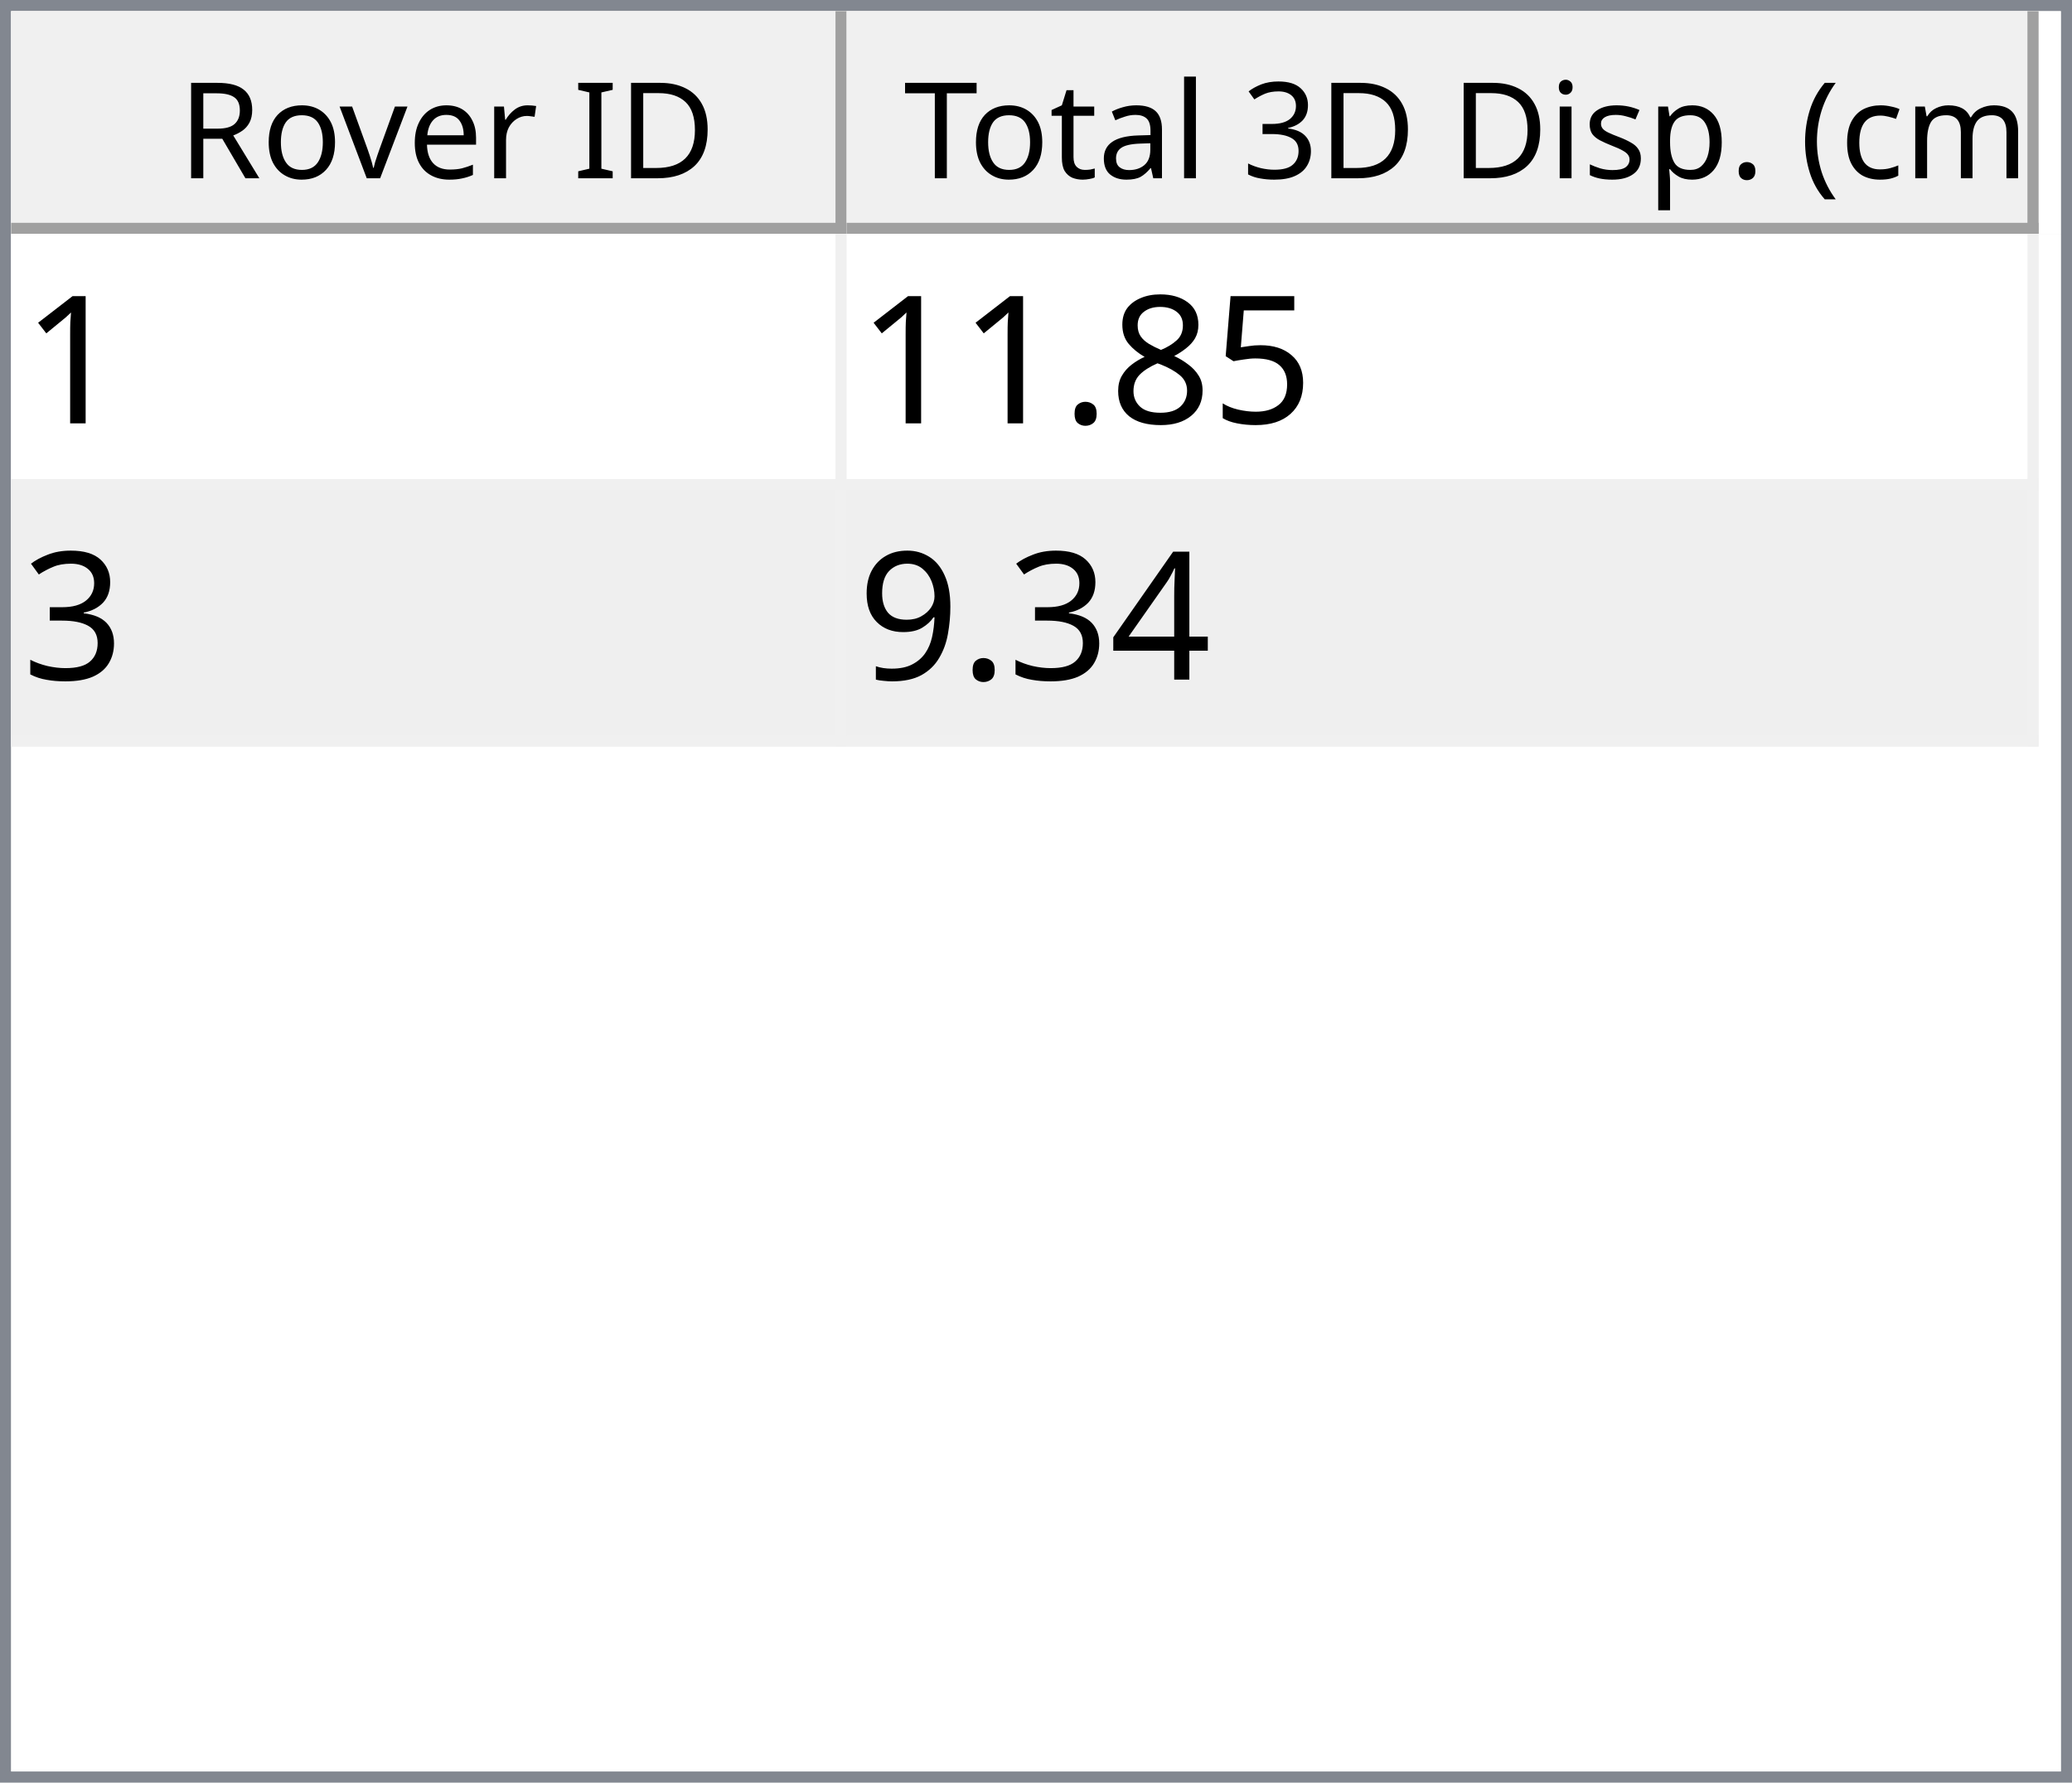
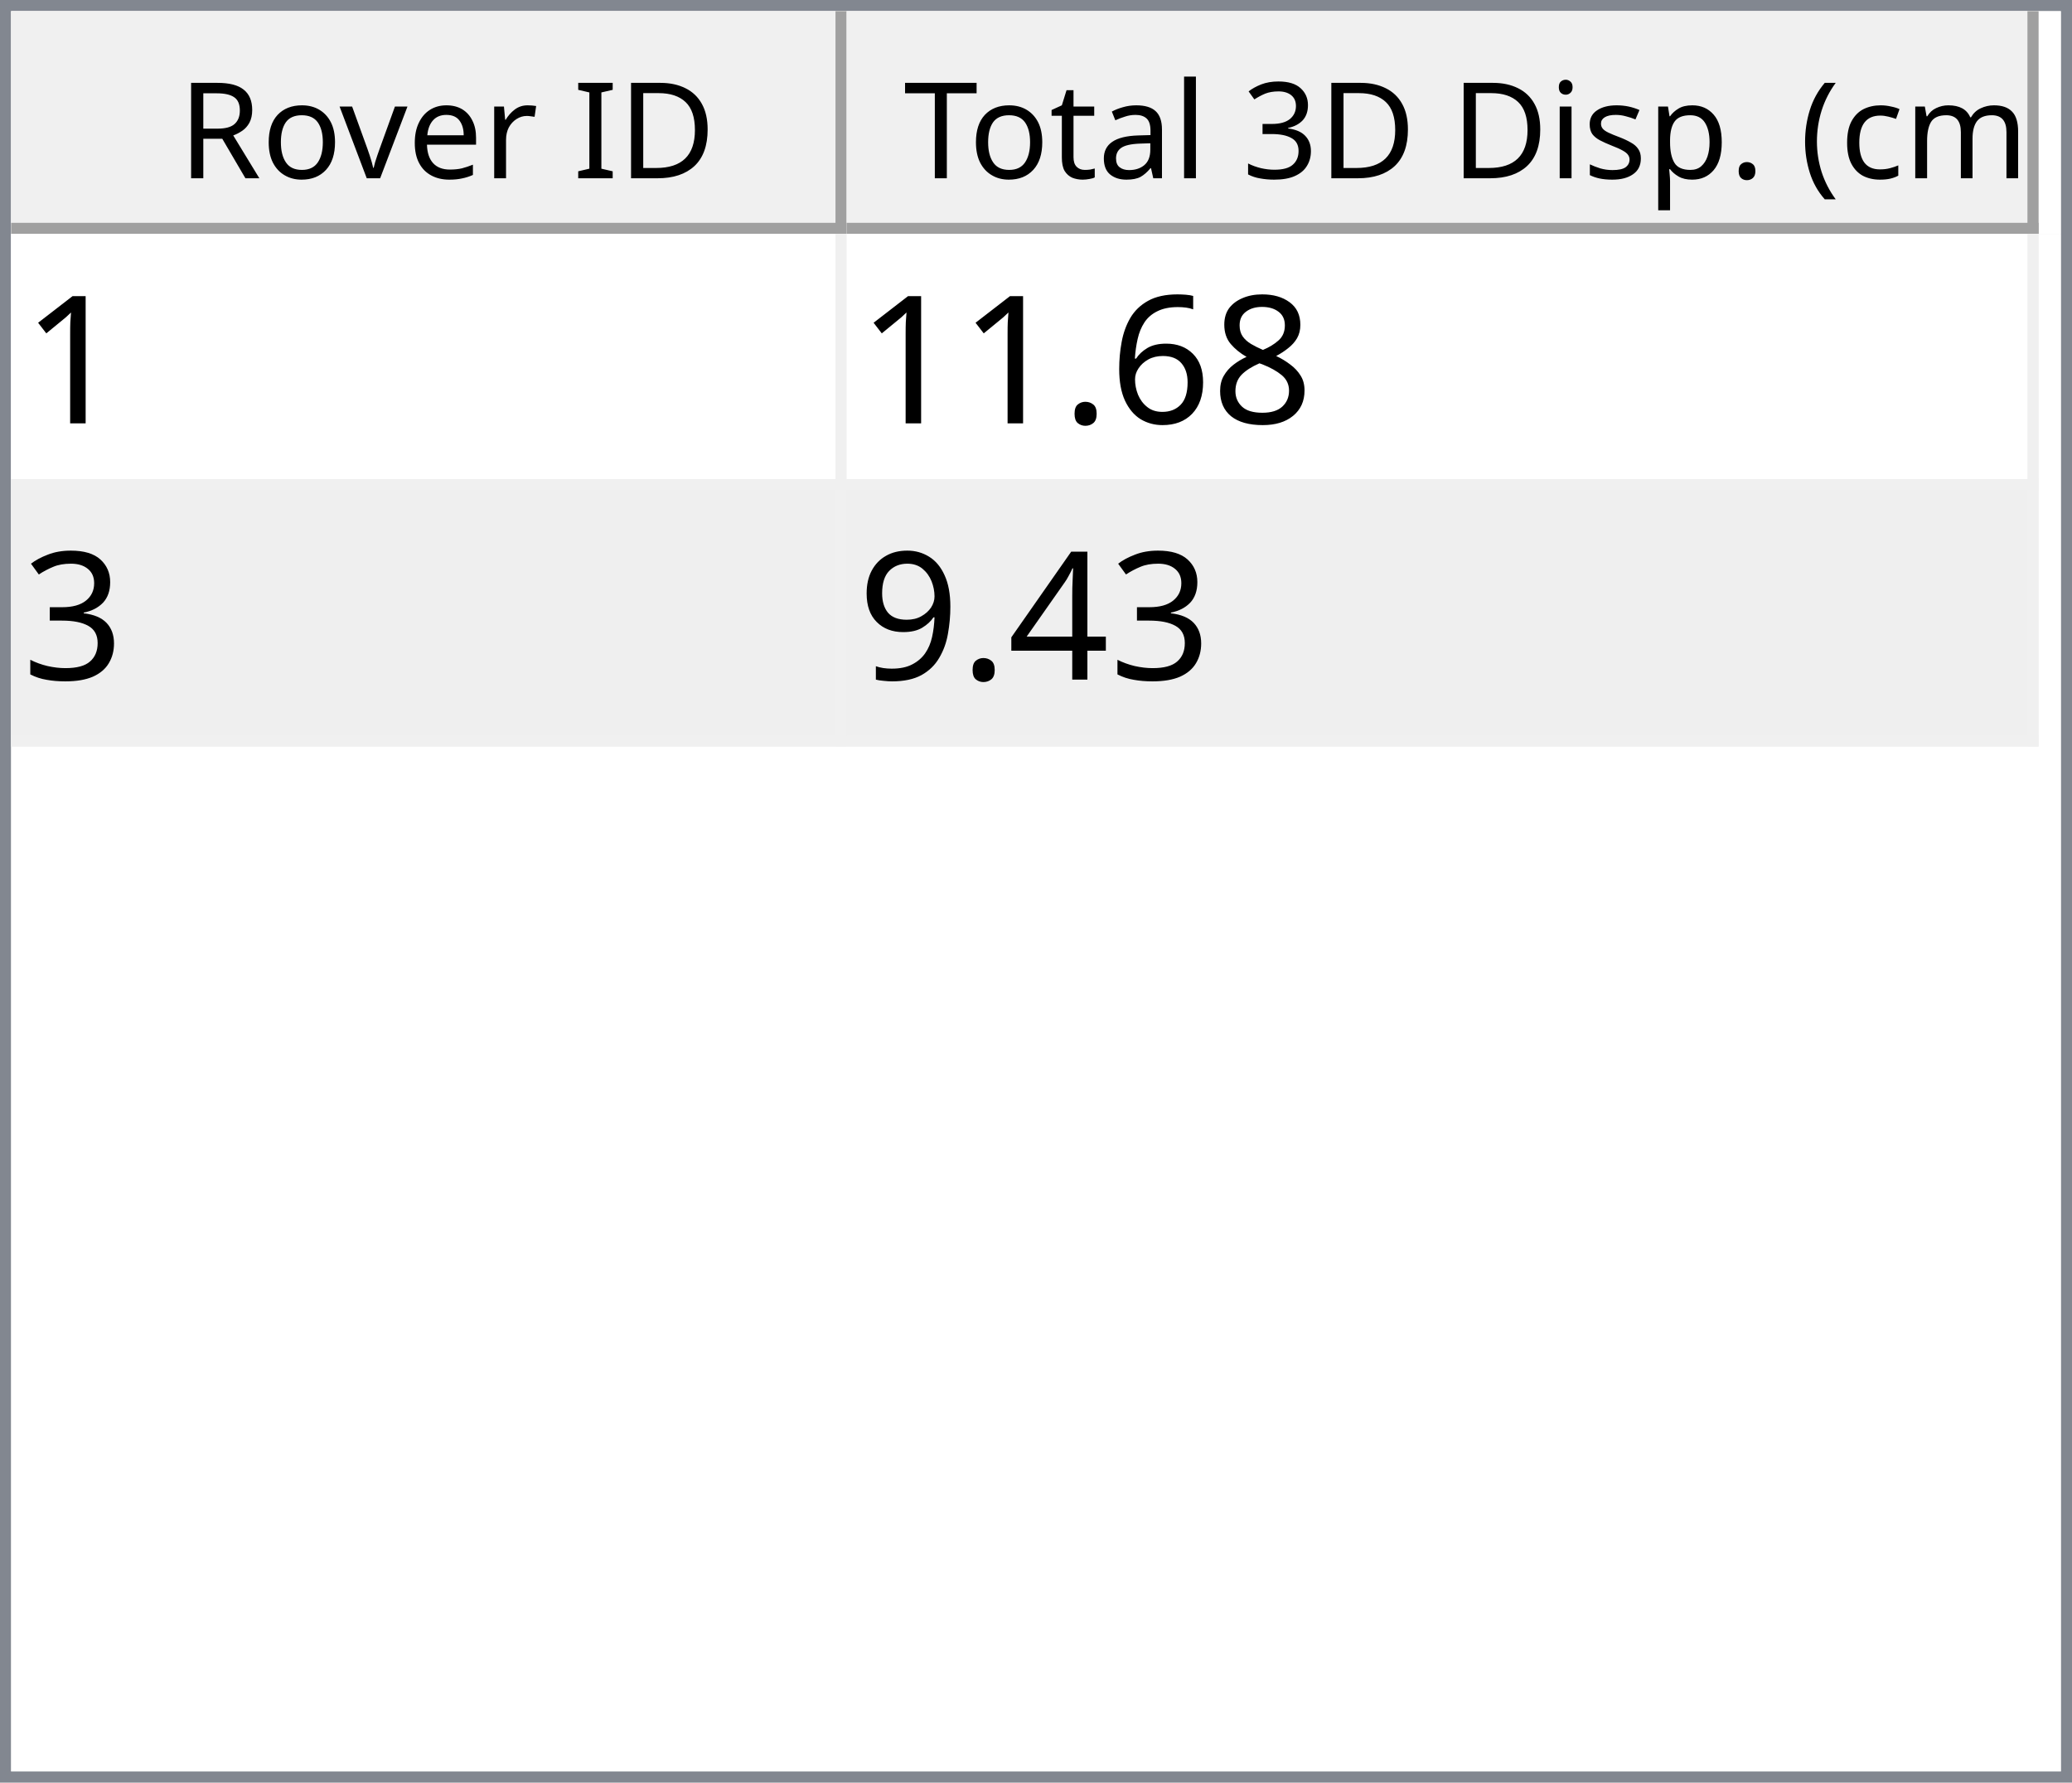
<svg xmlns="http://www.w3.org/2000/svg" style="fill-opacity:1; color-rendering:auto; color-interpolation:auto; text-rendering:auto; stroke:black; stroke-linecap:square; stroke-miterlimit:10; shape-rendering:auto; stroke-opacity:1; fill:black; stroke-dasharray:none; font-weight:normal; stroke-width:1; font-family:'Dialog'; font-style:normal; stroke-linejoin:miter; font-size:12px; stroke-dashoffset:0; image-rendering:auto;" width="186" height="160">
  <defs id="genericDefs" />
  <g>
    <defs id="defs1">
      <clipPath clipPathUnits="userSpaceOnUse" id="clipPath1">
        <path d="M0 0 L186 0 L186 160 L0 160 L0 0 Z" />
      </clipPath>
      <clipPath clipPathUnits="userSpaceOnUse" id="clipPath2">
        <path d="M0 0 L0 160 L186 160 L186 0 Z" />
      </clipPath>
      <clipPath clipPathUnits="userSpaceOnUse" id="clipPath3">
        <path d="M0 0 L0 20 L184 20 L184 0 Z" />
      </clipPath>
      <clipPath clipPathUnits="userSpaceOnUse" id="clipPath4">
        <path d="M0 0 L0 20 L75 20 L75 0 Z" />
      </clipPath>
      <clipPath clipPathUnits="userSpaceOnUse" id="clipPath5">
        <path d="M1 1 L1 19 L74 19 L74 1 Z" />
      </clipPath>
      <clipPath clipPathUnits="userSpaceOnUse" id="clipPath6">
        <path d="M0 0 L0 18 L73 18 L73 0 Z" />
      </clipPath>
      <clipPath clipPathUnits="userSpaceOnUse" id="clipPath7">
        <path d="M-0.5 -0.5 L-0.5 19.5 L74.5 19.5 L74.5 -0.5 Z" />
      </clipPath>
      <clipPath clipPathUnits="userSpaceOnUse" id="clipPath8">
        <path d="M0 0 L0 20 L107 20 L107 0 Z" />
      </clipPath>
      <clipPath clipPathUnits="userSpaceOnUse" id="clipPath9">
        <path d="M1 1 L1 19 L106 19 L106 1 Z" />
      </clipPath>
      <clipPath clipPathUnits="userSpaceOnUse" id="clipPath10">
        <path d="M0 0 L0 18 L105 18 L105 0 Z" />
      </clipPath>
      <clipPath clipPathUnits="userSpaceOnUse" id="clipPath11">
        <path d="M-0.5 -0.5 L-0.5 19.5 L106.5 19.5 L106.5 -0.5 Z" />
      </clipPath>
      <clipPath clipPathUnits="userSpaceOnUse" id="clipPath12">
        <path d="M0 0 L0 138 L184 138 L184 0 Z" />
      </clipPath>
      <clipPath clipPathUnits="userSpaceOnUse" id="clipPath13">
        <path d="M0 0 L0 46 L182 46 L182 0 Z" />
      </clipPath>
      <clipPath clipPathUnits="userSpaceOnUse" id="clipPath14">
        <path d="M-0.5 -0.5 L-0.5 45.5 L181.5 45.5 L181.5 -0.5 Z" />
      </clipPath>
      <clipPath clipPathUnits="userSpaceOnUse" id="clipPath15">
        <path d="M0 0 L0 22 L74 22 L74 0 Z" />
      </clipPath>
      <clipPath clipPathUnits="userSpaceOnUse" id="clipPath16">
        <path d="M0 0 L0 22 L106 22 L106 0 Z" />
      </clipPath>
      <font horiz-adv-x="64.551" id="font1">
        <font-face ascent="107.91" descent="25.098" units-per-em="100" style="font-style:normal; font-family:Segoe UI; font-weight:normal;" />
        <missing-glyph horiz-adv-x="64.551" d="M8.109 0 L8.109 68.266 L56.453 68.266 L56.453 0 L8.109 0 ZM15.328 7.234 L49.219 7.234 L49.219 61.031 L15.328 61.031 L15.328 7.234 Z" />
        <glyph unicode="D" horiz-adv-x="70.117" d="M9.188 0 L9.188 70.016 L28.516 70.016 Q65.531 70.016 65.531 35.891 Q65.531 19.672 55.25 9.836 Q44.969 0 27.734 0 L9.188 0 ZM17.391 62.594 L17.391 7.422 L27.828 7.422 Q41.609 7.422 49.273 14.797 Q56.938 22.172 56.938 35.688 Q56.938 62.594 28.328 62.594 L17.391 62.594 Z" />
        <glyph unicode="I" horiz-adv-x="26.611" d="M17.391 0 L9.188 0 L9.188 70.016 L17.391 70.016 L17.391 0 Z" />
        <glyph unicode=" " horiz-adv-x="27.393" d="" />
        <glyph unicode="r" horiz-adv-x="34.766" d="M34.188 41.891 Q32.078 43.5 28.125 43.5 Q23 43.5 19.555 38.672 Q16.109 33.844 16.109 25.484 L16.109 0 L8.109 0 L8.109 50 L16.109 50 L16.109 39.703 L16.312 39.703 Q18.016 44.969 21.531 47.922 Q25.047 50.875 29.391 50.875 Q32.516 50.875 34.188 50.203 L34.188 41.891 Z" />
        <glyph unicode="e" horiz-adv-x="52.295" d="M48.297 23 L12.984 23 Q13.188 14.656 17.484 10.109 Q21.781 5.562 29.297 5.562 Q37.75 5.562 44.828 11.141 L44.828 3.609 Q38.234 -1.172 27.391 -1.172 Q16.797 -1.172 10.742 5.641 Q4.688 12.453 4.688 24.812 Q4.688 36.469 11.305 43.82 Q17.922 51.172 27.734 51.172 Q37.547 51.172 42.922 44.828 Q48.297 38.484 48.297 27.203 L48.297 23 ZM40.094 29.781 Q40.047 36.719 36.75 40.578 Q33.453 44.438 27.594 44.438 Q21.922 44.438 17.969 40.383 Q14.016 36.328 13.094 29.781 L40.094 29.781 Z" />
        <glyph unicode="v" horiz-adv-x="47.9" d="M47.406 50 L27.484 0 L19.625 0 L0.688 50 L9.469 50 L22.172 13.672 Q23.578 9.672 23.922 6.688 L24.125 6.688 Q24.609 10.453 25.688 13.484 L38.969 50 L47.406 50 Z" />
        <glyph unicode="o" horiz-adv-x="58.594" d="M29 -1.172 Q17.922 -1.172 11.305 5.836 Q4.688 12.844 4.688 24.422 Q4.688 37.016 11.57 44.094 Q18.453 51.172 30.172 51.172 Q41.359 51.172 47.633 44.289 Q53.906 37.406 53.906 25.203 Q53.906 13.234 47.141 6.031 Q40.375 -1.172 29 -1.172 ZM29.594 44.438 Q21.875 44.438 17.383 39.188 Q12.891 33.938 12.891 24.703 Q12.891 15.828 17.43 10.695 Q21.969 5.562 29.594 5.562 Q37.359 5.562 41.531 10.594 Q45.703 15.625 45.703 24.906 Q45.703 34.281 41.531 39.359 Q37.359 44.438 29.594 44.438 Z" />
        <glyph unicode="R" horiz-adv-x="59.814" d="M59.375 0 L49.609 0 L37.891 19.625 Q36.281 22.359 34.766 24.289 Q33.25 26.219 31.664 27.438 Q30.078 28.656 28.25 29.219 Q26.422 29.781 24.125 29.781 L17.391 29.781 L17.391 0 L9.188 0 L9.188 70.016 L30.078 70.016 Q34.672 70.016 38.555 68.867 Q42.438 67.719 45.289 65.375 Q48.141 63.031 49.758 59.547 Q51.375 56.062 51.375 51.375 Q51.375 47.703 50.273 44.656 Q49.172 41.609 47.148 39.211 Q45.125 36.812 42.266 35.133 Q39.406 33.453 35.844 32.516 L35.844 32.328 Q37.594 31.547 38.891 30.547 Q40.188 29.547 41.359 28.18 Q42.531 26.812 43.68 25.078 Q44.828 23.344 46.234 21.047 L59.375 0 ZM17.391 62.594 L17.391 37.203 L28.516 37.203 Q31.594 37.203 34.203 38.133 Q36.812 39.062 38.719 40.797 Q40.625 42.531 41.703 45.047 Q42.781 47.562 42.781 50.688 Q42.781 56.297 39.141 59.445 Q35.5 62.594 28.609 62.594 L17.391 62.594 Z" />
        <glyph unicode=")" horiz-adv-x="30.176" d="M8.297 -15.922 L1.172 -15.922 Q16.406 2.344 16.406 26.812 Q16.406 51.469 1.078 70.016 L8.297 70.016 Q23.531 52.156 23.531 26.703 Q23.531 1.375 8.297 -15.922 Z" />
        <glyph unicode="m" horiz-adv-x="86.133" d="M79.109 0 L71.094 0 L71.094 28.719 Q71.094 37.016 68.531 40.727 Q65.969 44.438 59.906 44.438 Q54.781 44.438 51.195 39.75 Q47.609 35.062 47.609 28.516 L47.609 0 L39.594 0 L39.594 29.688 Q39.594 44.438 28.219 44.438 Q22.953 44.438 19.531 40.016 Q16.109 35.594 16.109 28.516 L16.109 0 L8.109 0 L8.109 50 L16.109 50 L16.109 42.094 L16.312 42.094 Q21.625 51.172 31.844 51.172 Q36.969 51.172 40.773 48.312 Q44.578 45.453 46 40.828 Q51.562 51.172 62.594 51.172 Q79.109 51.172 79.109 30.812 L79.109 0 Z" />
        <glyph unicode="c" horiz-adv-x="46.191" d="M42.188 2.297 Q36.422 -1.172 28.516 -1.172 Q17.828 -1.172 11.258 5.789 Q4.688 12.75 4.688 23.828 Q4.688 36.188 11.766 43.68 Q18.844 51.172 30.672 51.172 Q37.25 51.172 42.281 48.734 L42.281 40.531 Q36.719 44.438 30.375 44.438 Q22.703 44.438 17.797 38.945 Q12.891 33.453 12.891 24.516 Q12.891 15.719 17.508 10.641 Q22.125 5.562 29.891 5.562 Q36.422 5.562 42.188 9.906 L42.188 2.297 Z" />
        <glyph unicode="(" horiz-adv-x="30.176" d="M29.109 -15.922 L21.969 -15.922 Q6.844 1.375 6.844 26.703 Q6.844 52.156 21.969 70.016 L29.203 70.016 Q13.875 51.469 13.875 26.812 Q13.875 2.344 29.109 -15.922 Z" />
        <glyph unicode="." horiz-adv-x="21.68" d="M10.891 -1.078 Q8.641 -1.078 7.055 0.539 Q5.469 2.156 5.469 4.391 Q5.469 6.641 7.055 8.273 Q8.641 9.906 10.891 9.906 Q13.188 9.906 14.797 8.273 Q16.406 6.641 16.406 4.391 Q16.406 2.156 14.797 0.539 Q13.188 -1.078 10.891 -1.078 Z" />
        <glyph unicode="p" horiz-adv-x="58.789" d="M16.312 7.234 L16.109 7.234 L16.109 -23 L8.109 -23 L8.109 50 L16.109 50 L16.109 41.219 L16.312 41.219 Q22.219 51.172 33.594 51.172 Q43.266 51.172 48.688 44.461 Q54.109 37.75 54.109 26.469 Q54.109 13.922 48 6.375 Q41.891 -1.172 31.297 -1.172 Q21.578 -1.172 16.312 7.234 ZM16.109 27.391 L16.109 20.406 Q16.109 14.203 20.141 9.883 Q24.172 5.562 30.375 5.562 Q37.641 5.562 41.773 11.133 Q45.906 16.703 45.906 26.609 Q45.906 34.969 42.047 39.703 Q38.188 44.438 31.594 44.438 Q24.609 44.438 20.359 39.578 Q16.109 34.719 16.109 27.391 Z" />
        <glyph unicode="s" horiz-adv-x="42.432" d="M5.078 1.812 L5.078 10.406 Q11.625 5.562 19.484 5.562 Q30.031 5.562 30.031 12.594 Q30.031 14.594 29.125 15.992 Q28.219 17.391 26.68 18.461 Q25.141 19.531 23.07 20.383 Q21 21.234 18.609 22.172 Q15.281 23.484 12.766 24.828 Q10.25 26.172 8.57 27.859 Q6.891 29.547 6.031 31.695 Q5.172 33.844 5.172 36.719 Q5.172 40.234 6.789 42.945 Q8.406 45.656 11.086 47.484 Q13.766 49.312 17.211 50.242 Q20.656 51.172 24.312 51.172 Q30.812 51.172 35.938 48.922 L35.938 40.828 Q30.422 44.438 23.25 44.438 Q21 44.438 19.195 43.922 Q17.391 43.406 16.094 42.477 Q14.797 41.547 14.086 40.258 Q13.375 38.969 13.375 37.406 Q13.375 35.453 14.086 34.133 Q14.797 32.812 16.164 31.789 Q17.531 30.766 19.484 29.938 Q21.438 29.109 23.922 28.125 Q27.25 26.859 29.883 25.516 Q32.516 24.172 34.375 22.484 Q36.234 20.797 37.234 18.602 Q38.234 16.406 38.234 13.375 Q38.234 9.672 36.602 6.938 Q34.969 4.203 32.234 2.398 Q29.5 0.594 25.93 -0.289 Q22.359 -1.172 18.453 -1.172 Q10.75 -1.172 5.078 1.812 Z" />
        <glyph unicode="i" horiz-adv-x="24.219" d="M12.203 62.703 Q10.062 62.703 8.547 64.164 Q7.031 65.625 7.031 67.875 Q7.031 70.125 8.547 71.609 Q10.062 73.094 12.203 73.094 Q14.406 73.094 15.945 71.609 Q17.484 70.125 17.484 67.875 Q17.484 65.719 15.945 64.211 Q14.406 62.703 12.203 62.703 ZM16.109 0 L8.109 0 L8.109 50 L16.109 50 L16.109 0 Z" />
        <glyph unicode="3" horiz-adv-x="53.906" d="M46.531 19.828 Q46.531 15.094 44.75 11.211 Q42.969 7.328 39.719 4.57 Q36.469 1.812 31.93 0.297 Q27.391 -1.219 21.922 -1.219 Q11.922 -1.219 6 2.594 L6 11.188 Q13.094 5.609 22.219 5.609 Q25.875 5.609 28.828 6.539 Q31.781 7.469 33.906 9.227 Q36.031 10.984 37.18 13.477 Q38.328 15.969 38.328 19.094 Q38.328 32.812 18.797 32.812 L12.984 32.812 L12.984 39.594 L18.5 39.594 Q35.797 39.594 35.797 52.484 Q35.797 64.406 22.609 64.406 Q15.188 64.406 8.688 59.422 L8.688 67.188 Q15.375 71.188 24.609 71.188 Q29 71.188 32.57 69.969 Q36.141 68.75 38.68 66.555 Q41.219 64.359 42.609 61.281 Q44 58.203 44 54.5 Q44 40.672 30.031 36.719 L30.031 36.531 Q33.594 36.141 36.625 34.797 Q39.656 33.453 41.852 31.305 Q44.047 29.156 45.289 26.25 Q46.531 23.344 46.531 19.828 Z" />
        <glyph unicode="l" horiz-adv-x="24.219" d="M16.109 0 L8.109 0 L8.109 74.031 L16.109 74.031 L16.109 0 Z" />
        <glyph unicode="a" horiz-adv-x="50.879" d="M43.891 0 L35.891 0 L35.891 7.812 L35.688 7.812 Q30.469 -1.172 20.312 -1.172 Q12.844 -1.172 8.617 2.781 Q4.391 6.734 4.391 13.281 Q4.391 27.297 20.906 29.594 L35.891 31.688 Q35.891 44.438 25.594 44.438 Q16.547 44.438 9.281 38.281 L9.281 46.484 Q16.656 51.172 26.266 51.172 Q43.891 51.172 43.891 32.516 L43.891 0 ZM35.891 25.297 L23.828 23.641 Q18.266 22.859 15.43 20.875 Q12.594 18.891 12.594 13.875 Q12.594 10.203 15.211 7.883 Q17.828 5.562 22.172 5.562 Q28.125 5.562 32.008 9.742 Q35.891 13.922 35.891 20.312 L35.891 25.297 Z" />
        <glyph unicode="t" horiz-adv-x="33.887" d="M31.297 0.484 Q28.469 -1.078 23.828 -1.078 Q10.688 -1.078 10.688 13.578 L10.688 43.172 L2.094 43.172 L2.094 50 L10.688 50 L10.688 62.203 L18.703 64.797 L18.703 50 L31.297 50 L31.297 43.172 L18.703 43.172 L18.703 14.984 Q18.703 9.969 20.414 7.82 Q22.125 5.672 26.078 5.672 Q29.109 5.672 31.297 7.328 L31.297 0.484 Z" />
        <glyph unicode="T" horiz-adv-x="52.393" d="M50.594 62.594 L30.375 62.594 L30.375 0 L22.172 0 L22.172 62.594 L2 62.594 L2 70.016 L50.594 70.016 L50.594 62.594 Z" />
      </font>
      <font horiz-adv-x="75.0" id="font2">
        <font-face ascent="100.537" descent="21.973" units-per-em="100" style="font-style:normal; font-family:sans-serif; font-weight:normal;" />
        <missing-glyph horiz-adv-x="75.0" d="M12.5 0 L12.5 62.5 L62.5 62.5 L62.5 0 L12.5 0 ZM14.062 1.562 L60.938 1.562 L60.938 60.938 L14.062 60.938 L14.062 1.562 Z" />
        <glyph unicode="1" horiz-adv-x="55.615" d="M37.25 0 L28.469 0 L28.469 56 Q25.297 52.984 20.141 49.953 Q14.984 46.922 10.891 45.406 L10.891 53.906 Q18.266 57.375 23.781 62.305 Q29.297 67.234 31.594 71.875 L37.25 71.875 L37.25 0 Z" />
-         <glyph unicode="5" horiz-adv-x="55.615" d="M4.156 18.75 L13.375 19.531 Q14.406 12.797 18.141 9.398 Q21.875 6 27.156 6 Q33.5 6 37.891 10.789 Q42.281 15.578 42.281 23.484 Q42.281 31 38.062 35.352 Q33.844 39.703 27 39.703 Q22.75 39.703 19.336 37.773 Q15.922 35.844 13.969 32.766 L5.719 33.844 L12.641 70.609 L48.25 70.609 L48.25 62.203 L19.672 62.203 L15.828 42.969 Q22.266 47.469 29.344 47.469 Q38.719 47.469 45.164 40.969 Q51.609 34.469 51.609 24.266 Q51.609 14.547 45.953 7.469 Q39.062 -1.219 27.156 -1.219 Q17.391 -1.219 11.211 4.25 Q5.031 9.719 4.156 18.75 Z" />
        <glyph unicode="8" horiz-adv-x="55.615" d="M17.672 38.812 Q12.203 40.828 9.57 44.539 Q6.938 48.25 6.938 53.422 Q6.938 61.234 12.555 66.555 Q18.172 71.875 27.484 71.875 Q36.859 71.875 42.578 66.43 Q48.297 60.984 48.297 53.172 Q48.297 48.188 45.68 44.508 Q43.062 40.828 37.75 38.812 Q44.344 36.672 47.781 31.883 Q51.219 27.094 51.219 20.453 Q51.219 11.281 44.727 5.031 Q38.234 -1.219 27.641 -1.219 Q17.047 -1.219 10.547 5.055 Q4.047 11.328 4.047 20.703 Q4.047 27.688 7.594 32.398 Q11.141 37.109 17.672 38.812 ZM15.922 53.719 Q15.922 48.641 19.195 45.414 Q22.469 42.188 27.688 42.188 Q32.766 42.188 36.016 45.383 Q39.266 48.578 39.266 53.219 Q39.266 58.062 35.914 61.359 Q32.562 64.656 27.594 64.656 Q22.562 64.656 19.242 61.43 Q15.922 58.203 15.922 53.719 ZM13.094 20.656 Q13.094 16.891 14.875 13.375 Q16.656 9.859 20.172 7.93 Q23.688 6 27.734 6 Q34.031 6 38.133 10.055 Q42.234 14.109 42.234 20.359 Q42.234 26.703 38.016 30.859 Q33.797 35.016 27.438 35.016 Q21.234 35.016 17.164 30.914 Q13.094 26.812 13.094 20.656 Z" />
+         <glyph unicode="6" horiz-adv-x="55.615" d="M49.75 54.047 L41.016 53.375 Q39.844 58.547 37.703 60.891 Q34.125 64.656 28.906 64.656 Q24.703 64.656 21.531 62.312 Q17.391 59.281 14.992 53.469 Q12.594 47.656 12.5 36.922 Q15.672 41.75 20.266 44.094 Q24.859 46.438 29.891 46.438 Q38.672 46.438 44.852 39.969 Q51.031 33.5 51.031 23.25 Q51.031 16.5 48.125 10.719 Q45.219 4.938 40.141 1.859 Q35.062 -1.219 28.609 -1.219 Q17.625 -1.219 10.695 6.859 Q3.766 14.938 3.766 33.5 Q3.766 54.25 11.422 63.672 Q18.109 71.875 29.438 71.875 Q37.891 71.875 43.289 67.141 Q48.688 62.406 49.75 54.047 ZM13.875 23.188 Q13.875 18.656 15.797 14.508 Q17.719 10.359 21.188 8.18 Q24.656 6 28.469 6 Q34.031 6 38.039 10.492 Q42.047 14.984 42.047 22.703 Q42.047 30.125 38.086 34.398 Q34.125 38.672 28.125 38.672 Q22.172 38.672 18.023 34.398 Q13.875 30.125 13.875 23.188 Z" />
        <glyph unicode="." horiz-adv-x="27.783" d="M9.078 0 L9.078 10.016 L19.094 10.016 L19.094 0 L9.078 0 Z" />
        <glyph unicode="3" horiz-adv-x="55.615" d="M4.203 18.891 L12.984 20.062 Q14.5 12.594 18.141 9.297 Q21.781 6 27 6 Q33.203 6 37.477 10.297 Q41.75 14.594 41.75 20.953 Q41.75 27 37.797 30.93 Q33.844 34.859 27.734 34.859 Q25.25 34.859 21.531 33.891 L22.516 41.609 Q23.391 41.5 23.922 41.5 Q29.547 41.5 34.039 44.43 Q38.531 47.359 38.531 53.469 Q38.531 58.297 35.258 61.477 Q31.984 64.656 26.812 64.656 Q21.688 64.656 18.266 61.43 Q14.844 58.203 13.875 51.766 L5.078 53.328 Q6.688 62.156 12.398 67.016 Q18.109 71.875 26.609 71.875 Q32.469 71.875 37.398 69.359 Q42.328 66.844 44.945 62.5 Q47.562 58.156 47.562 53.266 Q47.562 48.641 45.07 44.828 Q42.578 41.016 37.703 38.766 Q44.047 37.312 47.562 32.695 Q51.078 28.078 51.078 21.141 Q51.078 11.766 44.242 5.25 Q37.406 -1.266 26.953 -1.266 Q17.531 -1.266 11.305 4.352 Q5.078 9.969 4.203 18.891 Z" />
        <glyph unicode="4" horiz-adv-x="55.615" d="M32.328 0 L32.328 17.141 L1.266 17.141 L1.266 25.203 L33.938 71.578 L41.109 71.578 L41.109 25.203 L50.781 25.203 L50.781 17.141 L41.109 17.141 L41.109 0 L32.328 0 ZM32.328 25.203 L32.328 57.469 L9.906 25.203 L32.328 25.203 Z" />
        <glyph unicode="9" horiz-adv-x="55.615" d="M5.469 16.547 L13.922 17.328 Q14.984 11.375 18.016 8.688 Q21.047 6 25.781 6 Q29.828 6 32.883 7.859 Q35.938 9.719 37.891 12.82 Q39.844 15.922 41.164 21.195 Q42.484 26.469 42.484 31.938 Q42.484 32.516 42.438 33.688 Q39.797 29.5 35.234 26.883 Q30.672 24.266 25.344 24.266 Q16.453 24.266 10.305 30.711 Q4.156 37.156 4.156 47.703 Q4.156 58.594 10.578 65.234 Q17 71.875 26.656 71.875 Q33.641 71.875 39.43 68.117 Q45.219 64.359 48.219 57.398 Q51.219 50.438 51.219 37.25 Q51.219 23.531 48.242 15.406 Q45.266 7.281 39.383 3.031 Q33.5 -1.219 25.594 -1.219 Q17.188 -1.219 11.867 3.445 Q6.547 8.109 5.469 16.547 ZM41.453 48.141 Q41.453 55.719 37.43 60.156 Q33.406 64.594 27.734 64.594 Q21.875 64.594 17.531 59.812 Q13.188 55.031 13.188 47.406 Q13.188 40.578 17.312 36.305 Q21.438 32.031 27.484 32.031 Q33.594 32.031 37.523 36.305 Q41.453 40.578 41.453 48.141 Z" />
      </font>
    </defs>
    <g style="fill:white; stroke:white;">
      <rect x="0" y="0" width="186" style="clip-path:url(#clipPath1); stroke:none;" height="160" />
    </g>
    <g style="fill:white; text-rendering:optimizeSpeed; color-rendering:optimizeSpeed; image-rendering:optimizeSpeed; shape-rendering:crispEdges; stroke:white; color-interpolation:sRGB;">
      <rect x="0" width="186" height="160" y="0" style="stroke:none;" />
      <path style="stroke:none;" d="M0 160 L186 160 L186 0 L0 0 Z" />
    </g>
    <g style="fill:rgb(240,240,240); font-family:'Segoe UI'; stroke:rgb(240,240,240);">
      <rect x="0" y="0" width="186" style="clip-path:url(#clipPath2); stroke:none;" height="160" />
    </g>
    <g style="fill:rgb(130,135,144); font-family:'Segoe UI'; stroke:rgb(130,135,144);">
      <path d="M0 0 L186 0 L186 160 L0 160 L0 0 ZM1 1 L185 1 L185 159 L1 159 L1 1 Z" style="fill-rule:evenodd; clip-path:url(#clipPath2); stroke:none;" />
    </g>
    <g style="fill:white; font-family:'Segoe UI'; stroke:white;" transform="translate(1,1)">
      <rect x="0" y="0" width="184" style="clip-path:url(#clipPath3); stroke:none;" height="20" />
    </g>
    <g style="fill:rgb(240,240,240); font-family:'Segoe UI'; stroke:rgb(240,240,240);" transform="translate(1,1)">
      <rect x="0" y="0" width="75" style="clip-path:url(#clipPath4); stroke:none;" height="20" />
    </g>
    <g style="font-family:'Segoe UI';" transform="translate(2,2)">
      <text x="14" xml:space="preserve" y="14" style="clip-path:url(#clipPath6); stroke:none;">Rover ID</text>
    </g>
    <g style="fill:rgb(160,160,160); font-family:'Segoe UI'; stroke:rgb(160,160,160); stroke-linejoin:bevel;" transform="translate(1.5,1.5)">
      <line x1="74" x2="74" y1="0" style="fill:none; clip-path:url(#clipPath7);" y2="19" />
    </g>
    <g style="fill:rgb(160,160,160); font-family:'Segoe UI'; stroke:rgb(160,160,160); stroke-linejoin:bevel;" transform="matrix(1,0,0,1,1,1) translate(0.5,0.5)">
      <line x1="0" x2="74" y1="19" style="fill:none; clip-path:url(#clipPath7);" y2="19" />
    </g>
    <g style="fill:rgb(240,240,240); font-family:'Segoe UI'; stroke:rgb(240,240,240);" transform="translate(76,1)">
      <rect x="0" y="0" width="107" style="clip-path:url(#clipPath8); stroke:none;" height="20" />
    </g>
    <g style="font-family:'Segoe UI';" transform="translate(77,2)">
      <text x="1" xml:space="preserve" y="14" style="clip-path:url(#clipPath10); stroke:none;"> Total 3D Disp. (cm)</text>
    </g>
    <g style="fill:rgb(160,160,160); font-family:'Segoe UI'; stroke:rgb(160,160,160); stroke-linejoin:bevel;" transform="translate(76.5,1.5)">
      <line x1="106" x2="106" y1="0" style="fill:none; clip-path:url(#clipPath11);" y2="19" />
    </g>
    <g style="fill:rgb(160,160,160); font-family:'Segoe UI'; stroke:rgb(160,160,160); stroke-linejoin:bevel;" transform="matrix(1,0,0,1,76,1) translate(0.5,0.5)">
      <line x1="0" x2="106" y1="19" style="fill:none; clip-path:url(#clipPath11);" y2="19" />
    </g>
    <g style="fill:white; font-family:'Segoe UI'; stroke:white;" transform="translate(1,21)">
      <rect x="0" y="0" width="184" style="clip-path:url(#clipPath12); stroke:none;" height="138" />
    </g>
    <g style="fill:rgb(240,240,240); font-size:16px; font-family:sans-serif; stroke:rgb(240,240,240);" transform="translate(1,21)">
      <rect x="0" y="0" width="182" style="clip-path:url(#clipPath13); stroke:none;" height="46" />
      <line transform="translate(0.5,0.5)" x1="0" x2="181" y1="22" style="clip-path:url(#clipPath14); fill:none; stroke-linejoin:bevel;" y2="22" />
    </g>
    <g transform="matrix(1,0,0,1,1,21) translate(0.5,0.5)" style="fill:rgb(240,240,240); font-size:16px; font-family:sans-serif; stroke:rgb(240,240,240); stroke-linejoin:bevel;">
      <line x1="0" x2="181" y1="45" style="fill:none; clip-path:url(#clipPath14);" y2="45" />
    </g>
    <g transform="matrix(1,0,0,1,1,21) translate(0.5,0.5)" style="fill:rgb(240,240,240); font-size:16px; font-family:sans-serif; stroke:rgb(240,240,240); stroke-linejoin:bevel;">
      <line x1="74" x2="74" y1="0" style="fill:none; clip-path:url(#clipPath14);" y2="45" />
    </g>
    <g transform="matrix(1,0,0,1,1,21) translate(0.5,0.5)" style="fill:rgb(240,240,240); font-size:16px; font-family:sans-serif; stroke:rgb(240,240,240); stroke-linejoin:bevel;">
      <line x1="181" x2="181" y1="0" style="fill:none; clip-path:url(#clipPath14);" y2="45" />
    </g>
    <g style="fill:white; font-size:16px; font-family:sans-serif; stroke:white;" transform="matrix(1,0,0,1,1,21)">
      <rect x="0" y="0" width="74" style="clip-path:url(#clipPath15); stroke:none;" height="22" />
      <text x="1" y="17" style="fill:black; clip-path:url(#clipPath15); stroke:none;" xml:space="preserve">1</text>
    </g>
    <g style="fill:white; font-size:16px; font-family:sans-serif; stroke:white;" transform="matrix(1,0,0,1,1,21) translate(75,0)">
      <rect x="0" y="0" width="106" style="clip-path:url(#clipPath16); stroke:none;" height="22" />
-       <text x="1" y="17" style="fill:black; clip-path:url(#clipPath16); stroke:none;" xml:space="preserve">11.85</text>
+       <text x="1" y="17" style="fill:black; clip-path:url(#clipPath16); stroke:none;" xml:space="preserve">11.68</text>
    </g>
    <g style="fill:rgb(239,239,239); font-size:16px; font-family:sans-serif; stroke:rgb(239,239,239);" transform="matrix(1,0,0,1,1,21) translate(0,23)">
      <rect x="0" y="0" width="74" style="clip-path:url(#clipPath15); stroke:none;" height="22" />
      <text x="1" y="17" style="fill:black; clip-path:url(#clipPath15); stroke:none;" xml:space="preserve">3</text>
    </g>
    <g style="fill:rgb(239,239,239); font-size:16px; font-family:sans-serif; stroke:rgb(239,239,239);" transform="matrix(1,0,0,1,1,21) translate(75,23)">
      <rect x="0" y="0" width="106" style="clip-path:url(#clipPath16); stroke:none;" height="22" />
-       <text x="1" y="17" style="fill:black; clip-path:url(#clipPath16); stroke:none;" xml:space="preserve">9.34</text>
+       <text x="1" y="17" style="fill:black; clip-path:url(#clipPath16); stroke:none;" xml:space="preserve">9.43</text>
    </g>
  </g>
</svg>
